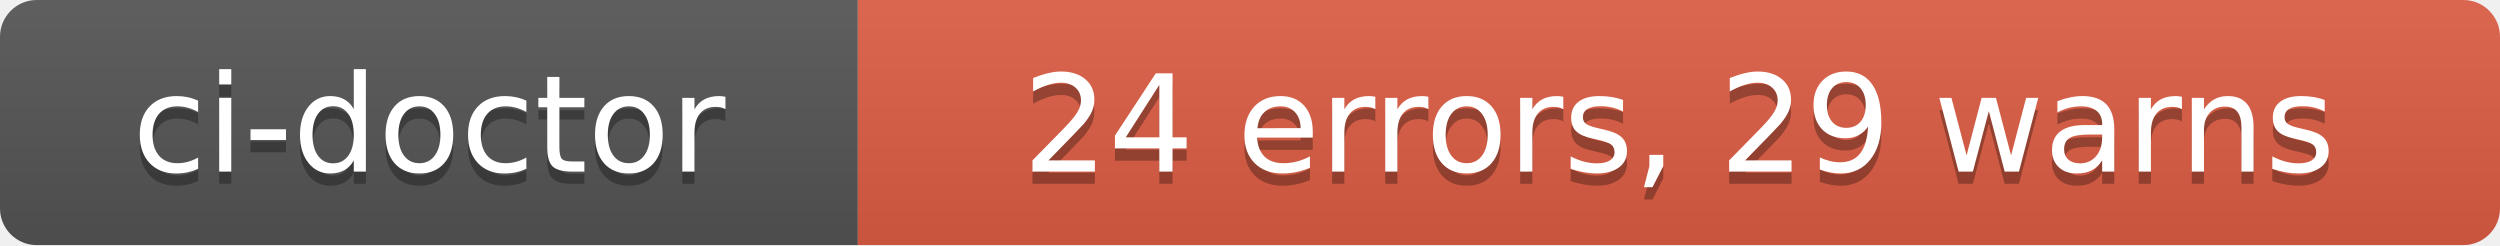
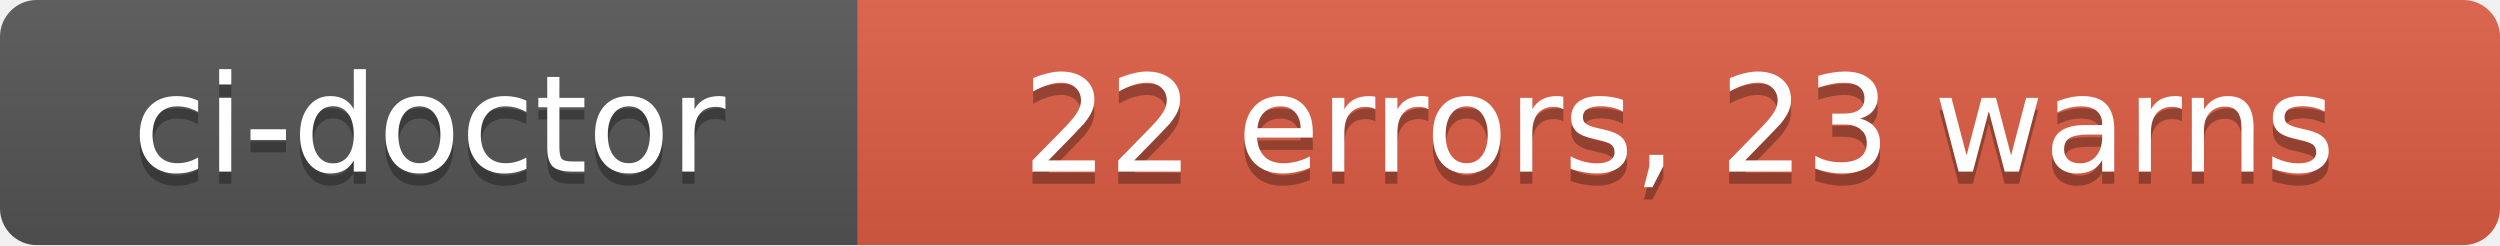
- <svg xmlns="http://www.w3.org/2000/svg" width="204" height="20" role="img" aria-label="ci-doctor: 24 errors, 29 warns">
+ <svg xmlns="http://www.w3.org/2000/svg" width="204" height="20" role="img" aria-label="ci-doctor: 22 errors, 23 warns">
  <linearGradient id="s" x2="0" y2="100%">
    <stop offset="0" stop-color="#bbb" stop-opacity=".1" />
    <stop offset="1" stop-opacity=".1" />
  </linearGradient>
  <clipPath id="r">
    <rect width="204" height="20" rx="3" fill="#fff" />
  </clipPath>
  <g clip-path="url(#r)">
    <rect width="70" height="20" fill="#555" />
    <rect x="70" width="134" height="20" fill="#e05d44" />
    <rect width="204" height="20" fill="url(#s)" />
  </g>
  <g fill="#fff" text-anchor="middle" font-family="Verdana,Geneva,DejaVu Sans,sans-serif" text-rendering="geometricPrecision" font-size="110">
    <text aria-hidden="true" x="350" y="150" fill="#010101" fill-opacity=".3" transform="scale(.1)" textLength="580">ci-doctor</text>
    <text x="350" y="140" transform="scale(.1)" fill="#fff" textLength="580">ci-doctor</text>
-     <text aria-hidden="true" x="1370" y="150" fill="#010101" fill-opacity=".3" transform="scale(.1)" textLength="1220">24 errors, 29 warns</text>
-     <text x="1370" y="140" transform="scale(.1)" fill="#fff" textLength="1220">24 errors, 29 warns</text>
+     <text aria-hidden="true" x="1370" y="150" fill="#010101" fill-opacity=".3" transform="scale(.1)" textLength="1220">22 errors, 23 warns</text>
+     <text x="1370" y="140" transform="scale(.1)" fill="#fff" textLength="1220">22 errors, 23 warns</text>
  </g>
</svg>
